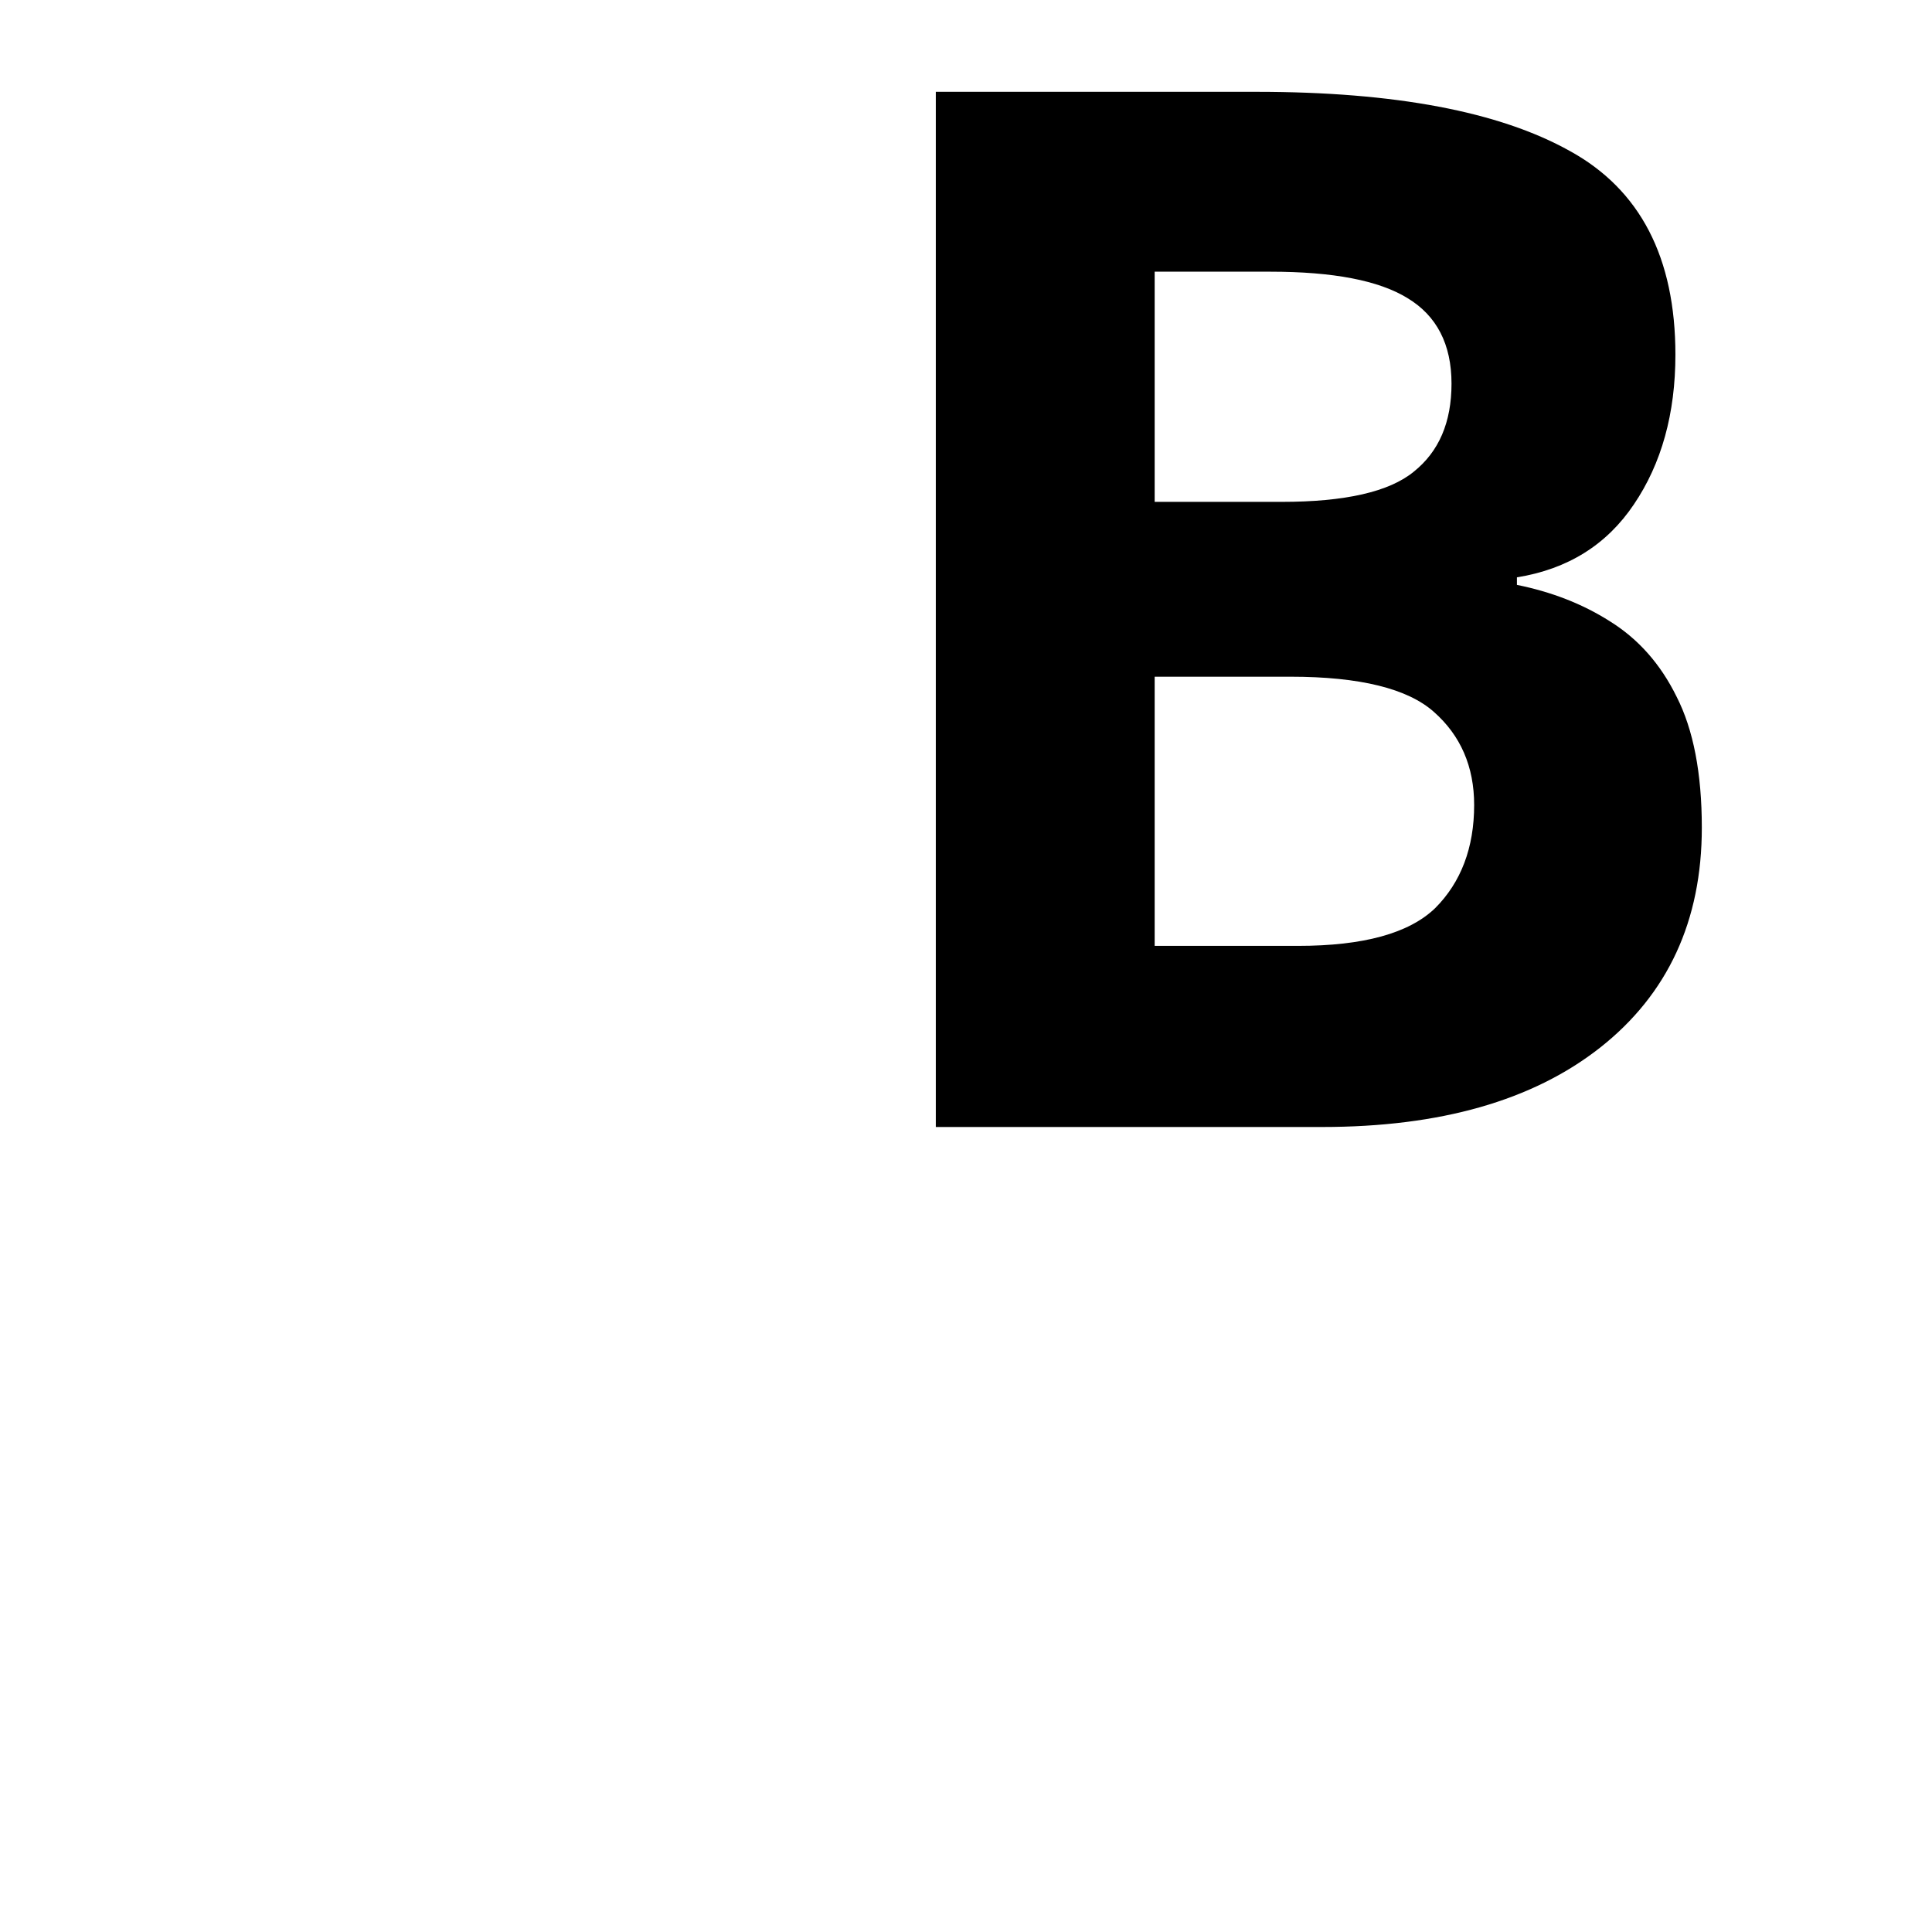
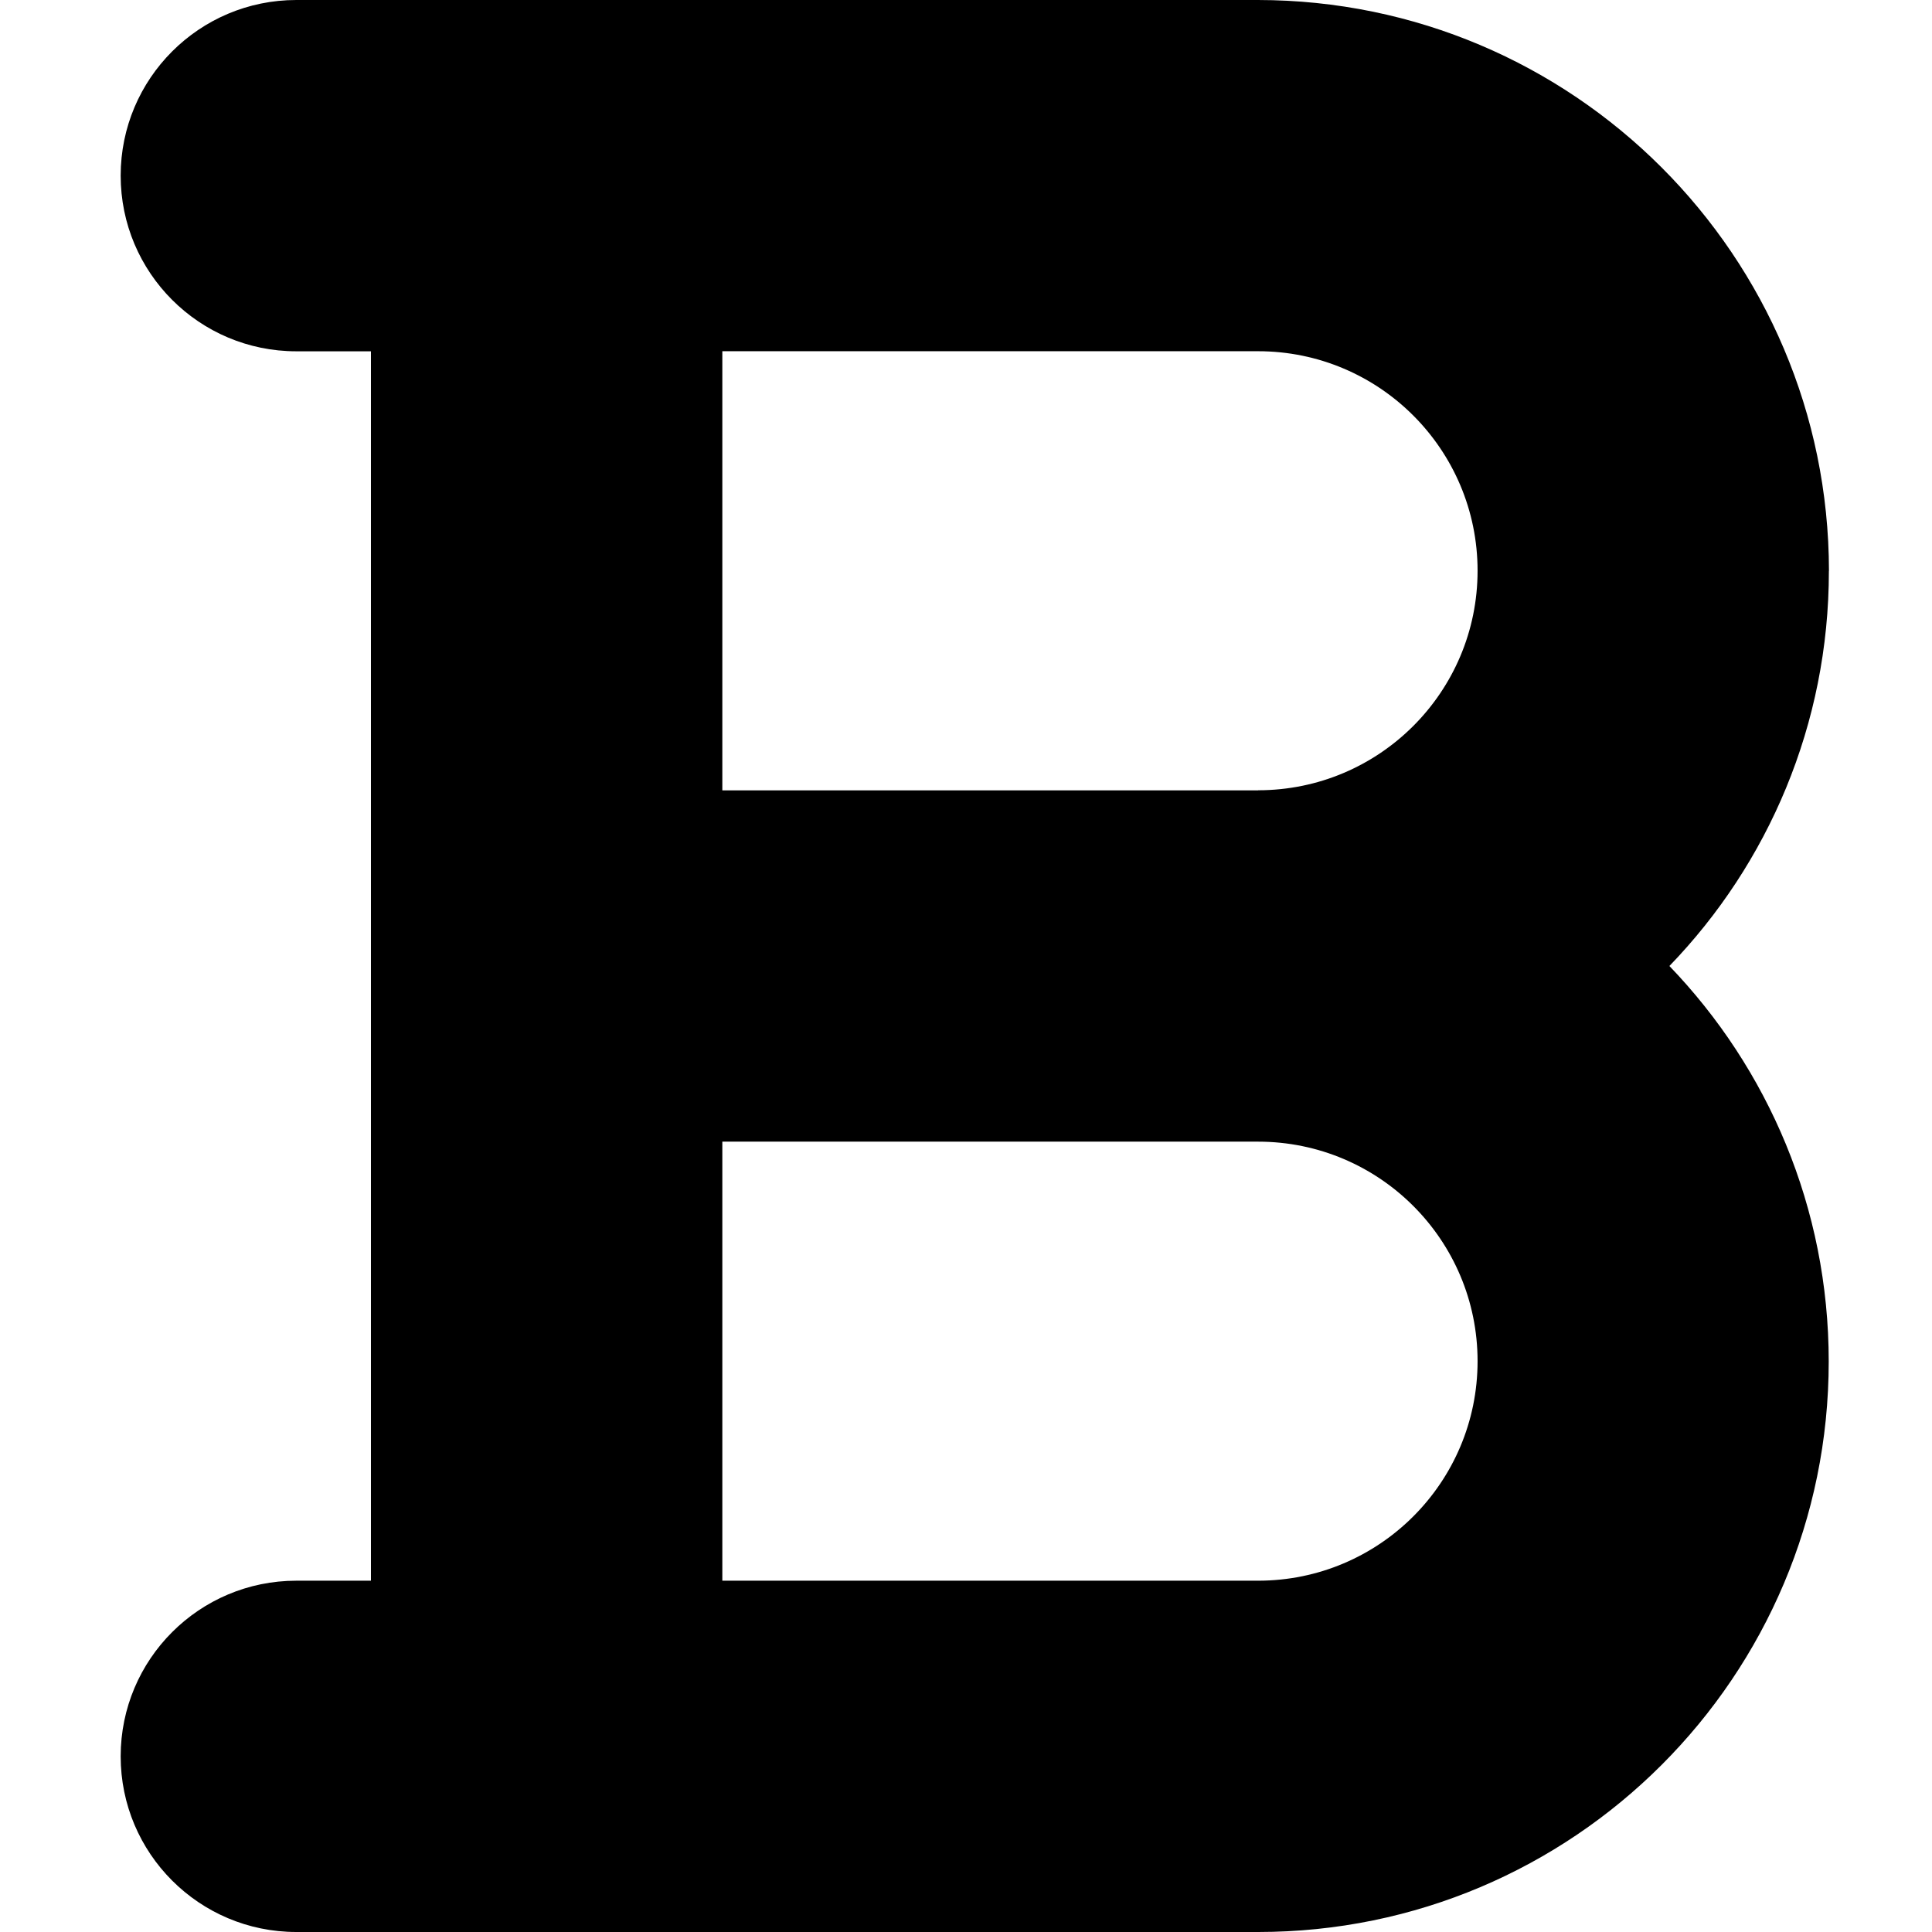
- <svg xmlns="http://www.w3.org/2000/svg" width="24" height="24" fill="currentColor">
-   <text x="10" y="14" font-size="18" font-weight="bold" font-family="sans-serif">B</text>
+ <svg xmlns="http://www.w3.org/2000/svg" fill="#000000" width="800px" height="800px" viewBox="-1.5 0 24 24">
+   <path d="m21.22 7.091c-.005-3.915-3.178-7.087-7.093-7.091h-11.946c-1.205 0-2.182.977-2.182 2.182s.977 2.182 2.182 2.182h.927v15.272h-.927c-1.205 0-2.182.977-2.182 2.182s.977 2.182 2.182 2.182h11.946.003c3.914 0 7.087-3.173 7.087-7.087 0-1.908-.754-3.64-1.981-4.915l.002.002c1.226-1.269 1.981-3 1.981-4.906 0-.001 0-.002 0-.003zm-7.09 2.727h-6.657v-5.455h6.655c1.506 0 2.727 1.221 2.727 2.727s-1.221 2.727-2.727 2.727zm0 9.818h-6.657v-5.454h6.655c1.506 0 2.727 1.221 2.727 2.727s-1.221 2.727-2.727 2.727z" />
</svg>
